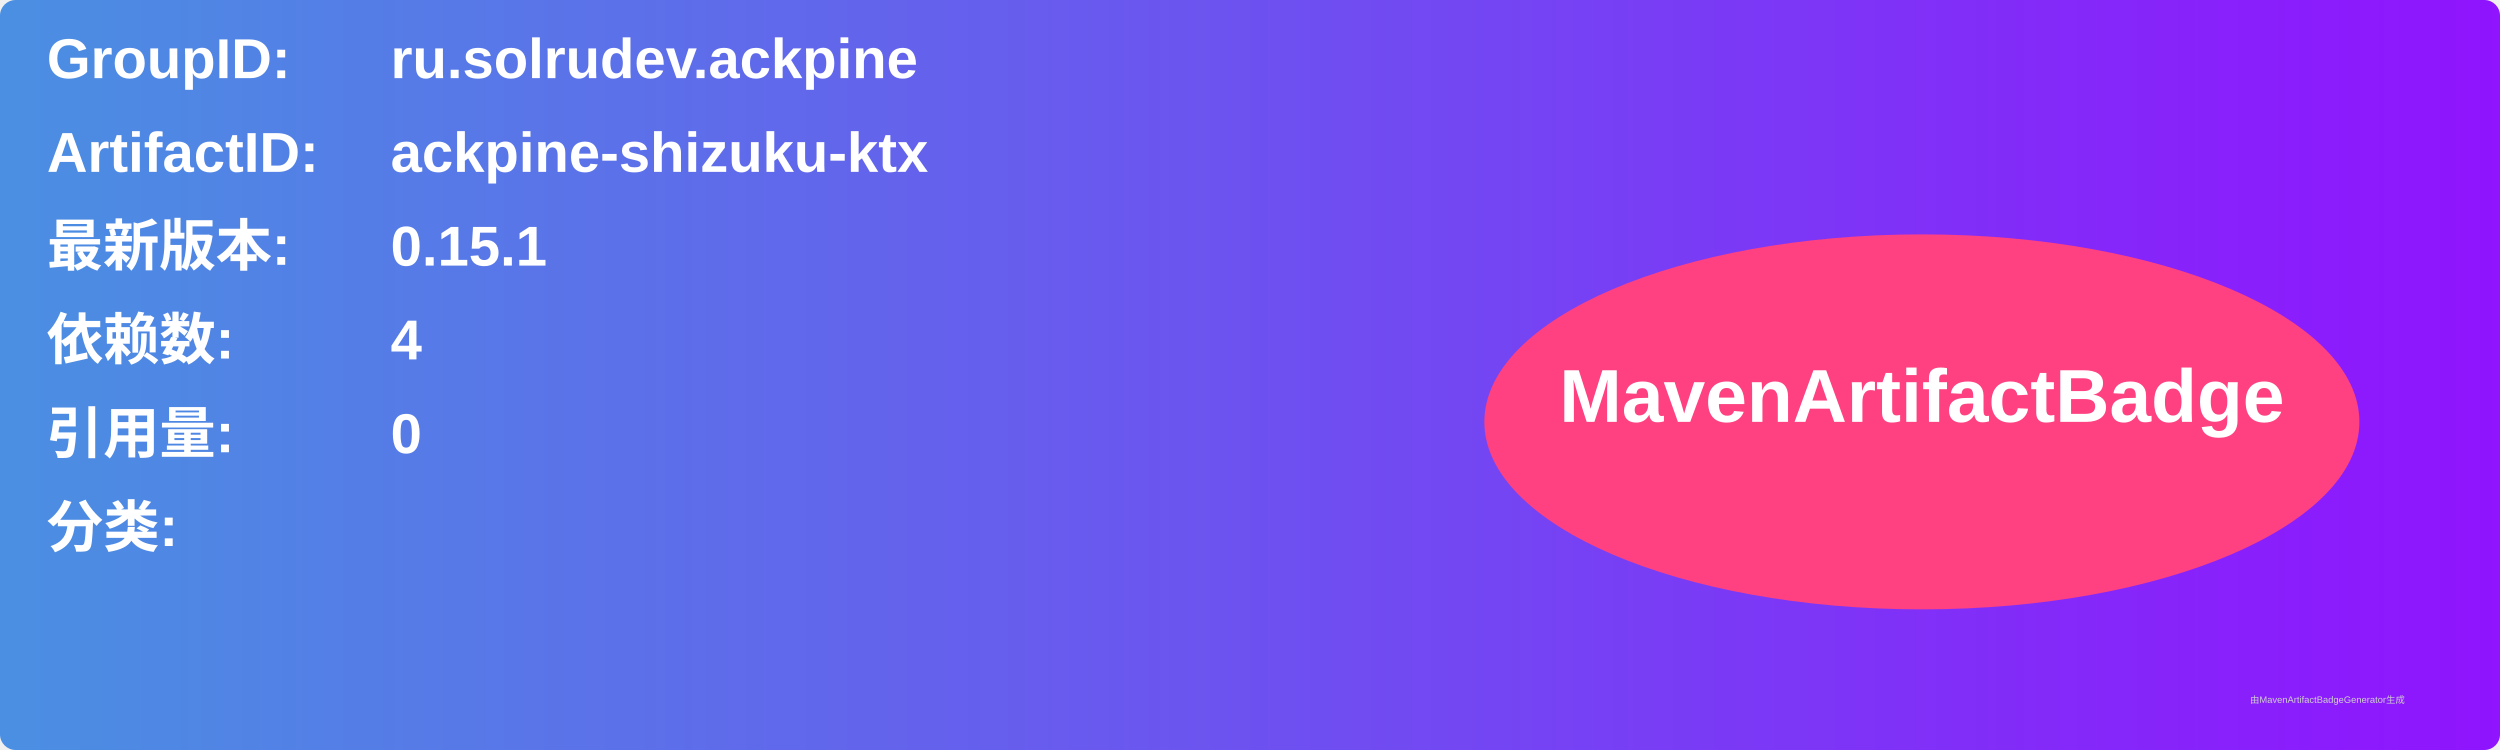
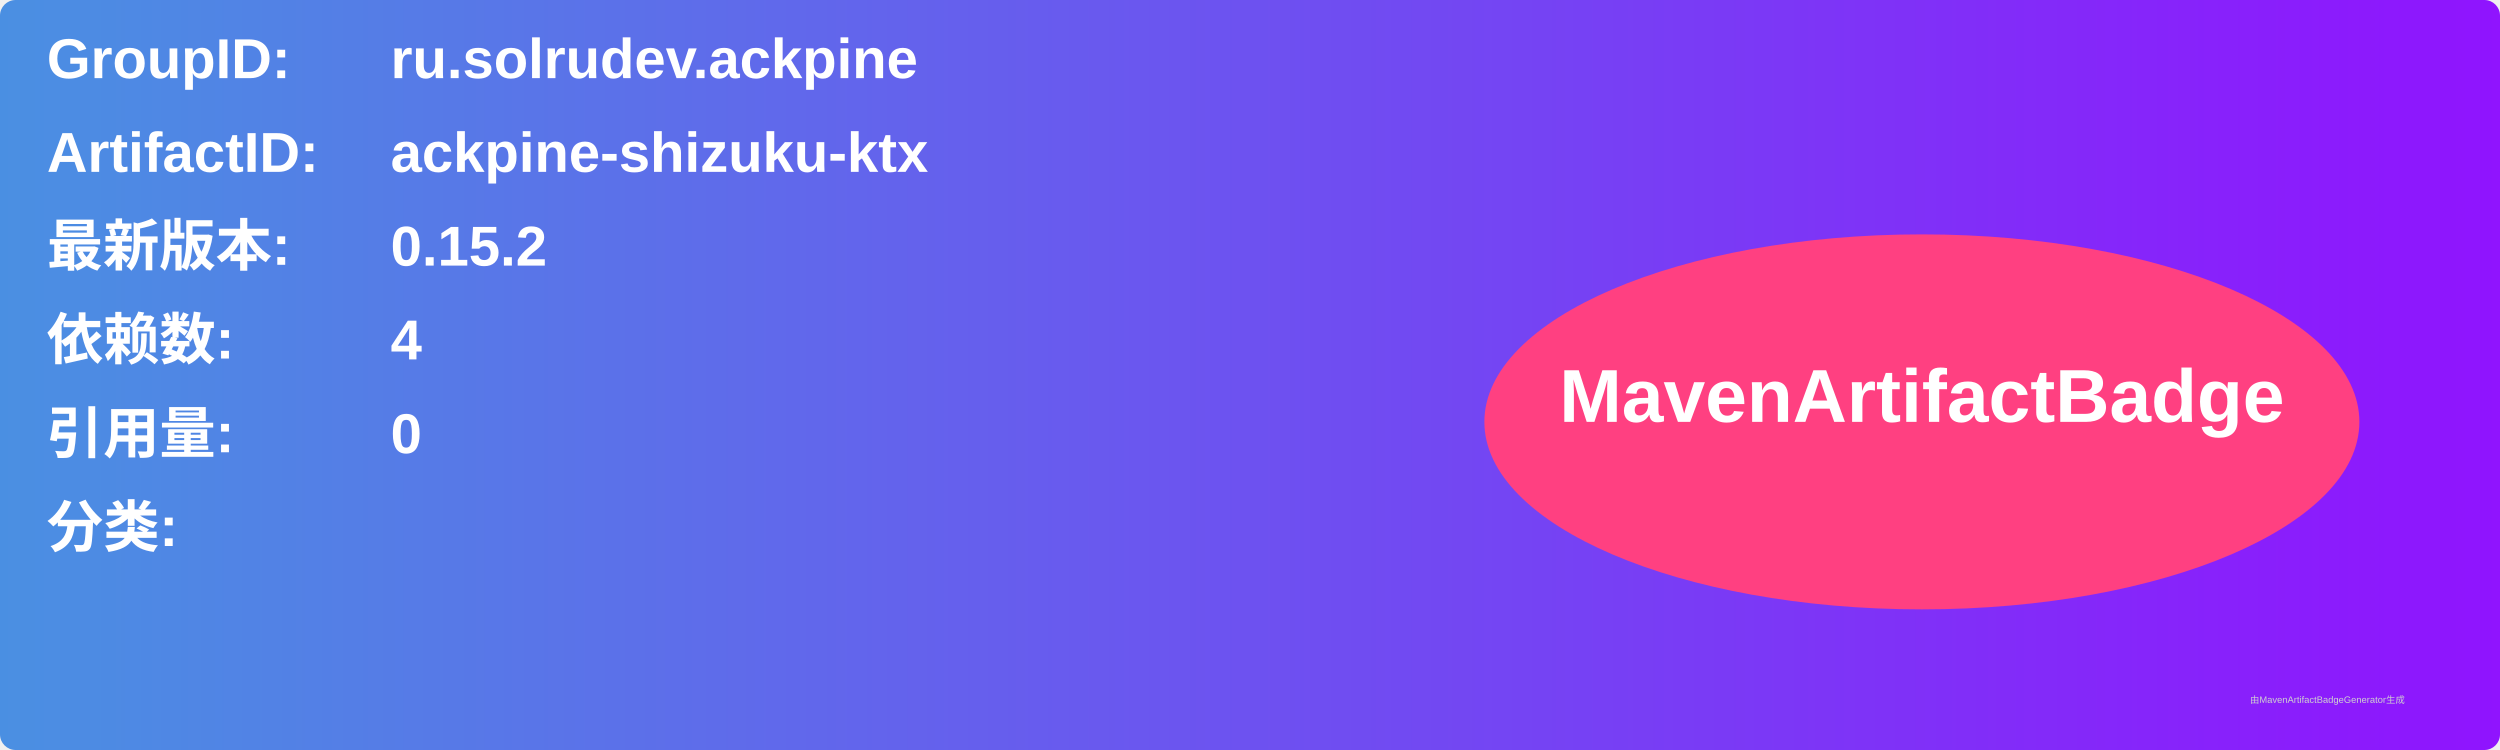
<svg xmlns="http://www.w3.org/2000/svg" width="800" height="240" viewBox="0 0 800 240">
  <linearGradient id="grad" x1="0%" y1="0%" x2="100%" y2="0%">
    <stop offset="0%" stop-color="#4a90e2" />
    <stop offset="100%" stop-color="#9013fe" />
  </linearGradient>
  <rect width="100%" height="100%" rx="5" ry="5" fill="url(#grad)" />
  <g transform="translate(15, 15)">
    <text x="0" y="10" font-family="Arial" font-size="18" fill="white" font-weight="bold" width="260">GroupID:</text>
    <text x="110" y="10" font-family="Arial" font-size="18" fill="white" font-weight="bold" width="460">ru.solrudev.ackpine</text>
    <text x="0" y="40" font-family="Arial" font-size="18" fill="white" font-weight="bold" width="260">ArtifactID:</text>
    <text x="110" y="40" font-family="Arial" font-size="18" fill="white" font-weight="bold" width="460">ackpine-shizuku-ktx</text>
    <text x="0" y="70" font-family="Arial" font-size="18" fill="white" font-weight="bold">最新版本:</text>
    <text x="110" y="70" font-family="Arial" font-size="18" fill="white" font-weight="bold">
-       <tspan font-weight="bold">0.15.1</tspan>
+       <tspan font-weight="bold">0.15.2</tspan>
    </text>
    <text x="0" y="100" font-family="Arial" font-size="18" fill="white" font-weight="bold">依赖数: </text>
    <text x="110" y="100" font-family="Arial" font-size="18" fill="white">
      <tspan font-weight="bold">4</tspan>
    </text>
    <text x="0" y="130" font-family="Arial" font-size="18" fill="white" font-weight="bold">引用量: </text>
    <text x="110" y="130" font-family="Arial" font-size="18" fill="white">
      <tspan font-weight="bold">0</tspan>
    </text>
    <text x="0" y="160" font-family="Arial" font-size="18" fill="white" font-weight="bold">分类:</text>
    <text x="10" y="190" font-family="Arial" font-size="10" fill="white">
      <tspan font-weight="bold" />
    </text>
    <ellipse cx="600" cy="120" rx="140" ry="60" fill="#ff4081" />
    <text x="600" y="120" text-anchor="middle" font-family="Arial" font-size="24" fill="white" font-weight="bold">MavenArtifactBadge</text>
  </g>
  <text x="720" y="225" font-family="Arial" font-size="3" fill="#d0d0d0">由MavenArtifactBadgeGenerator生成</text>
</svg>
